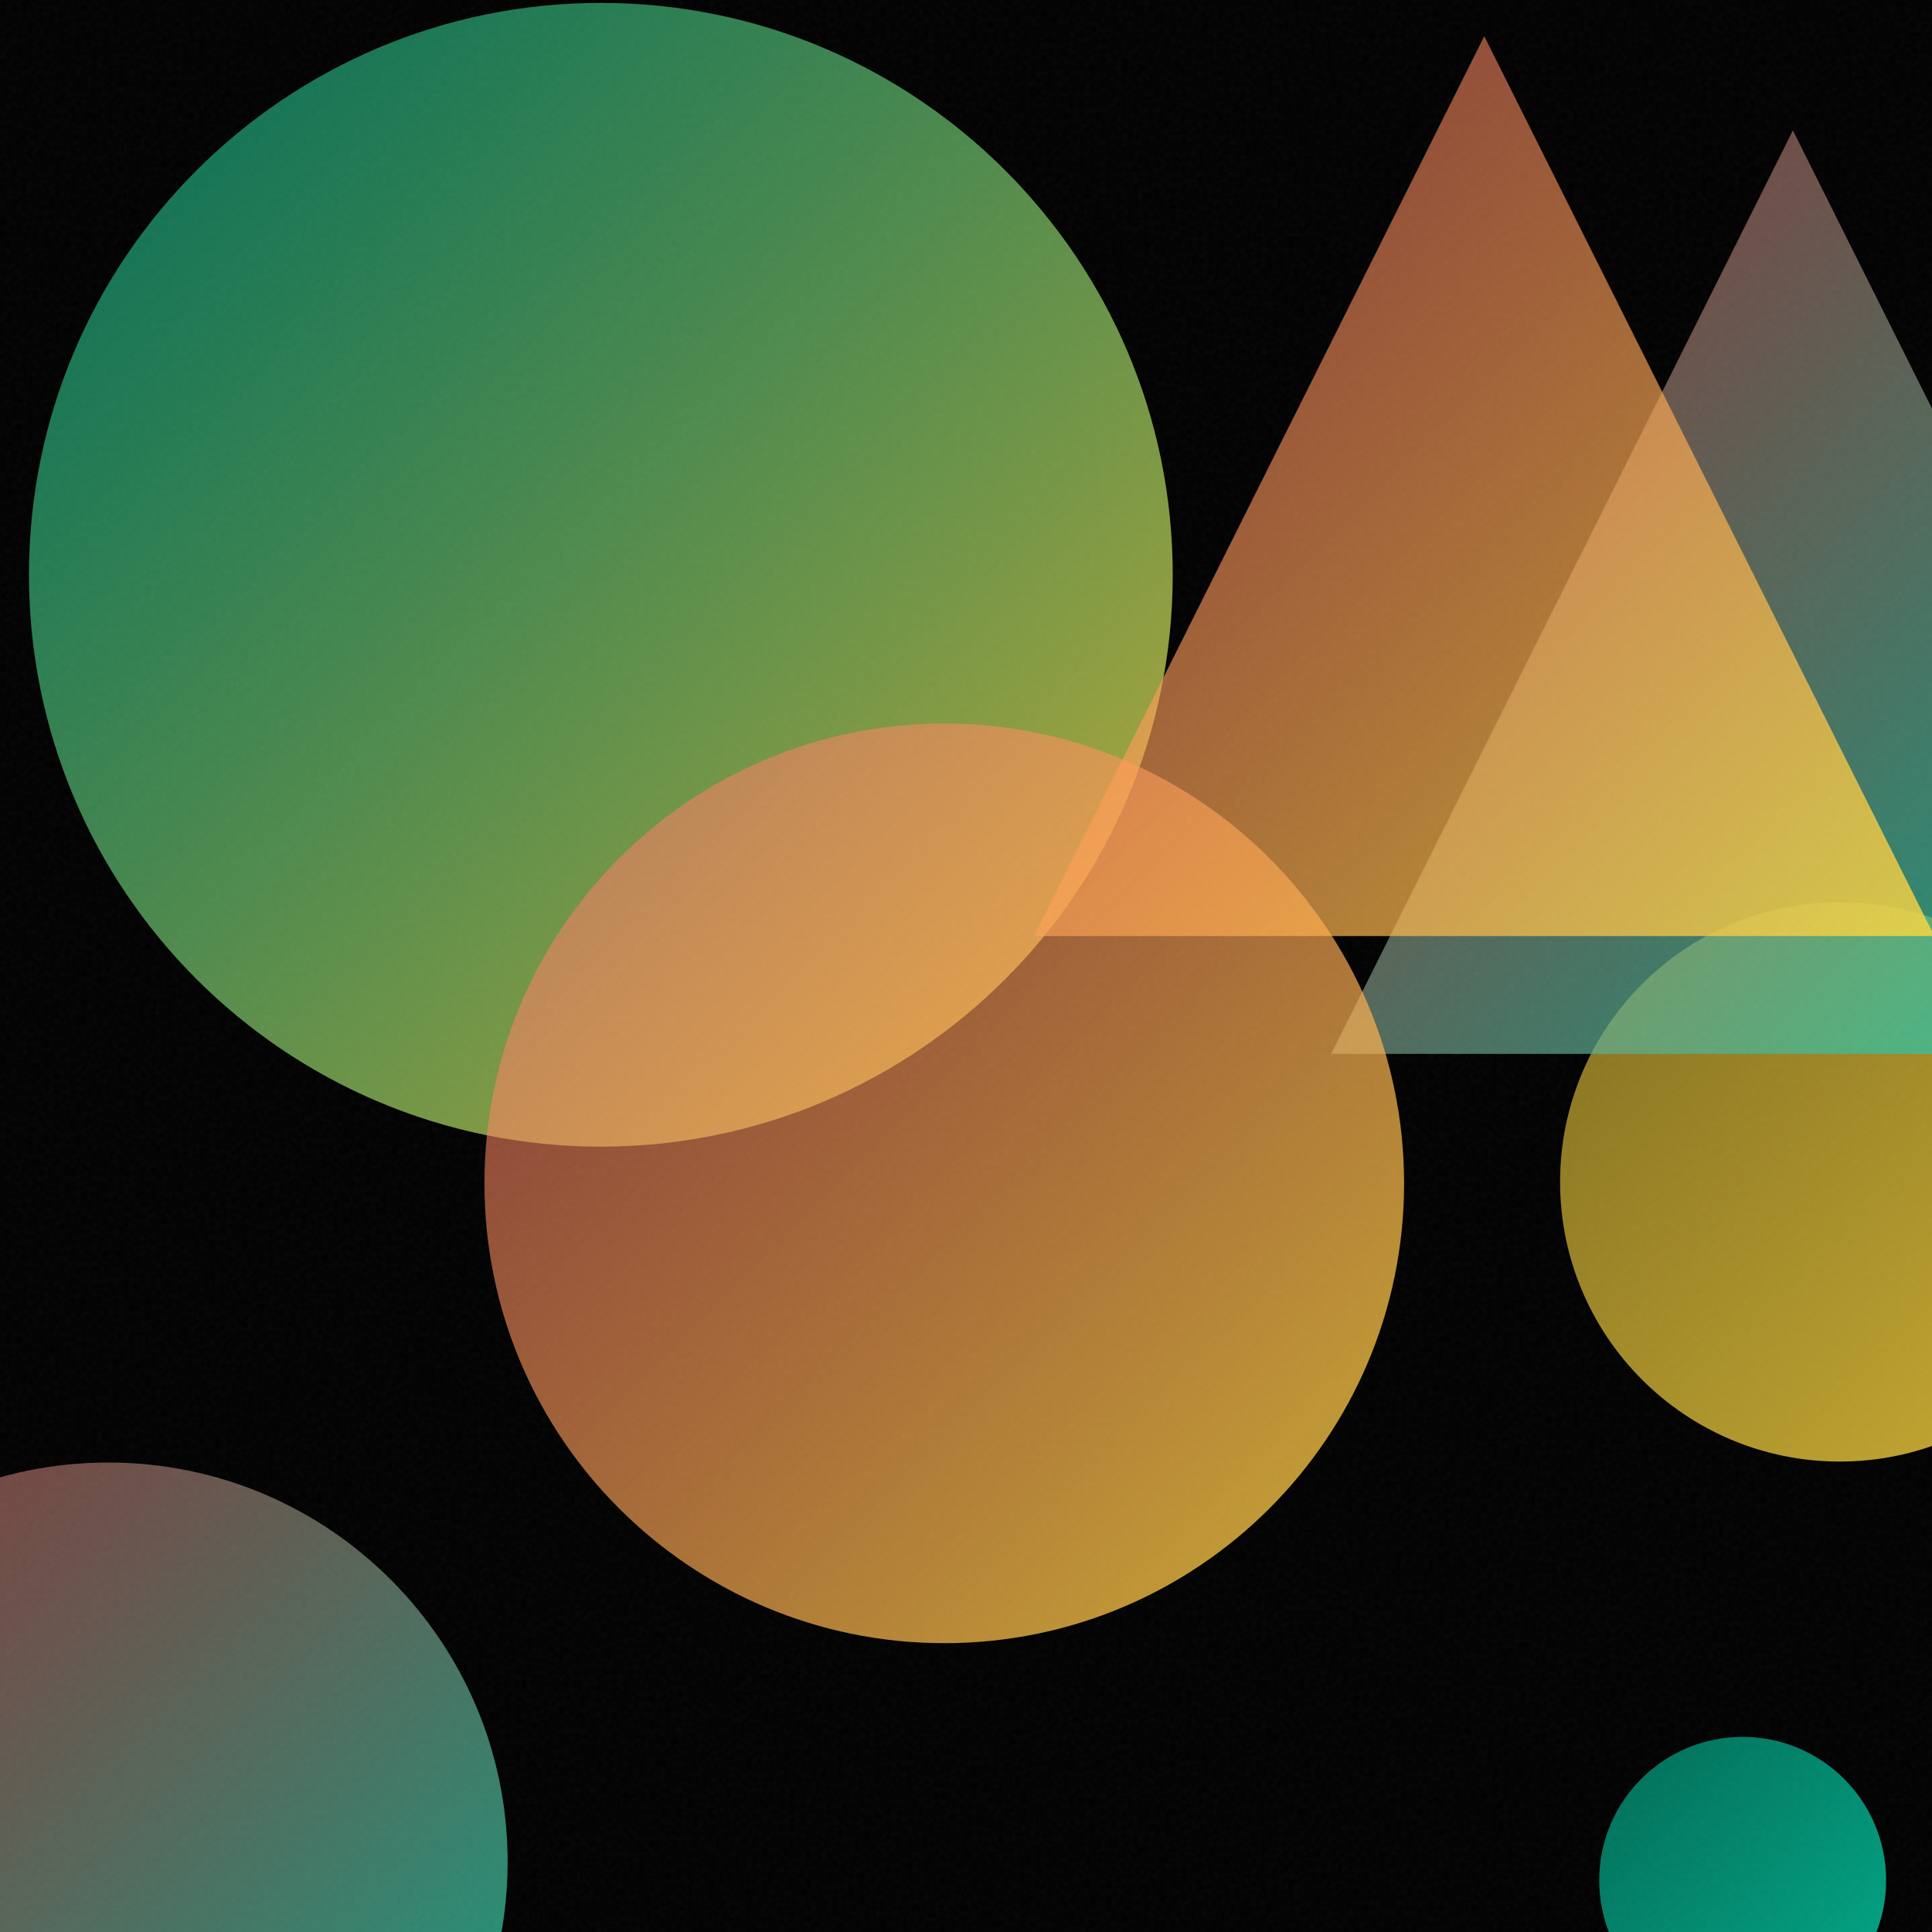
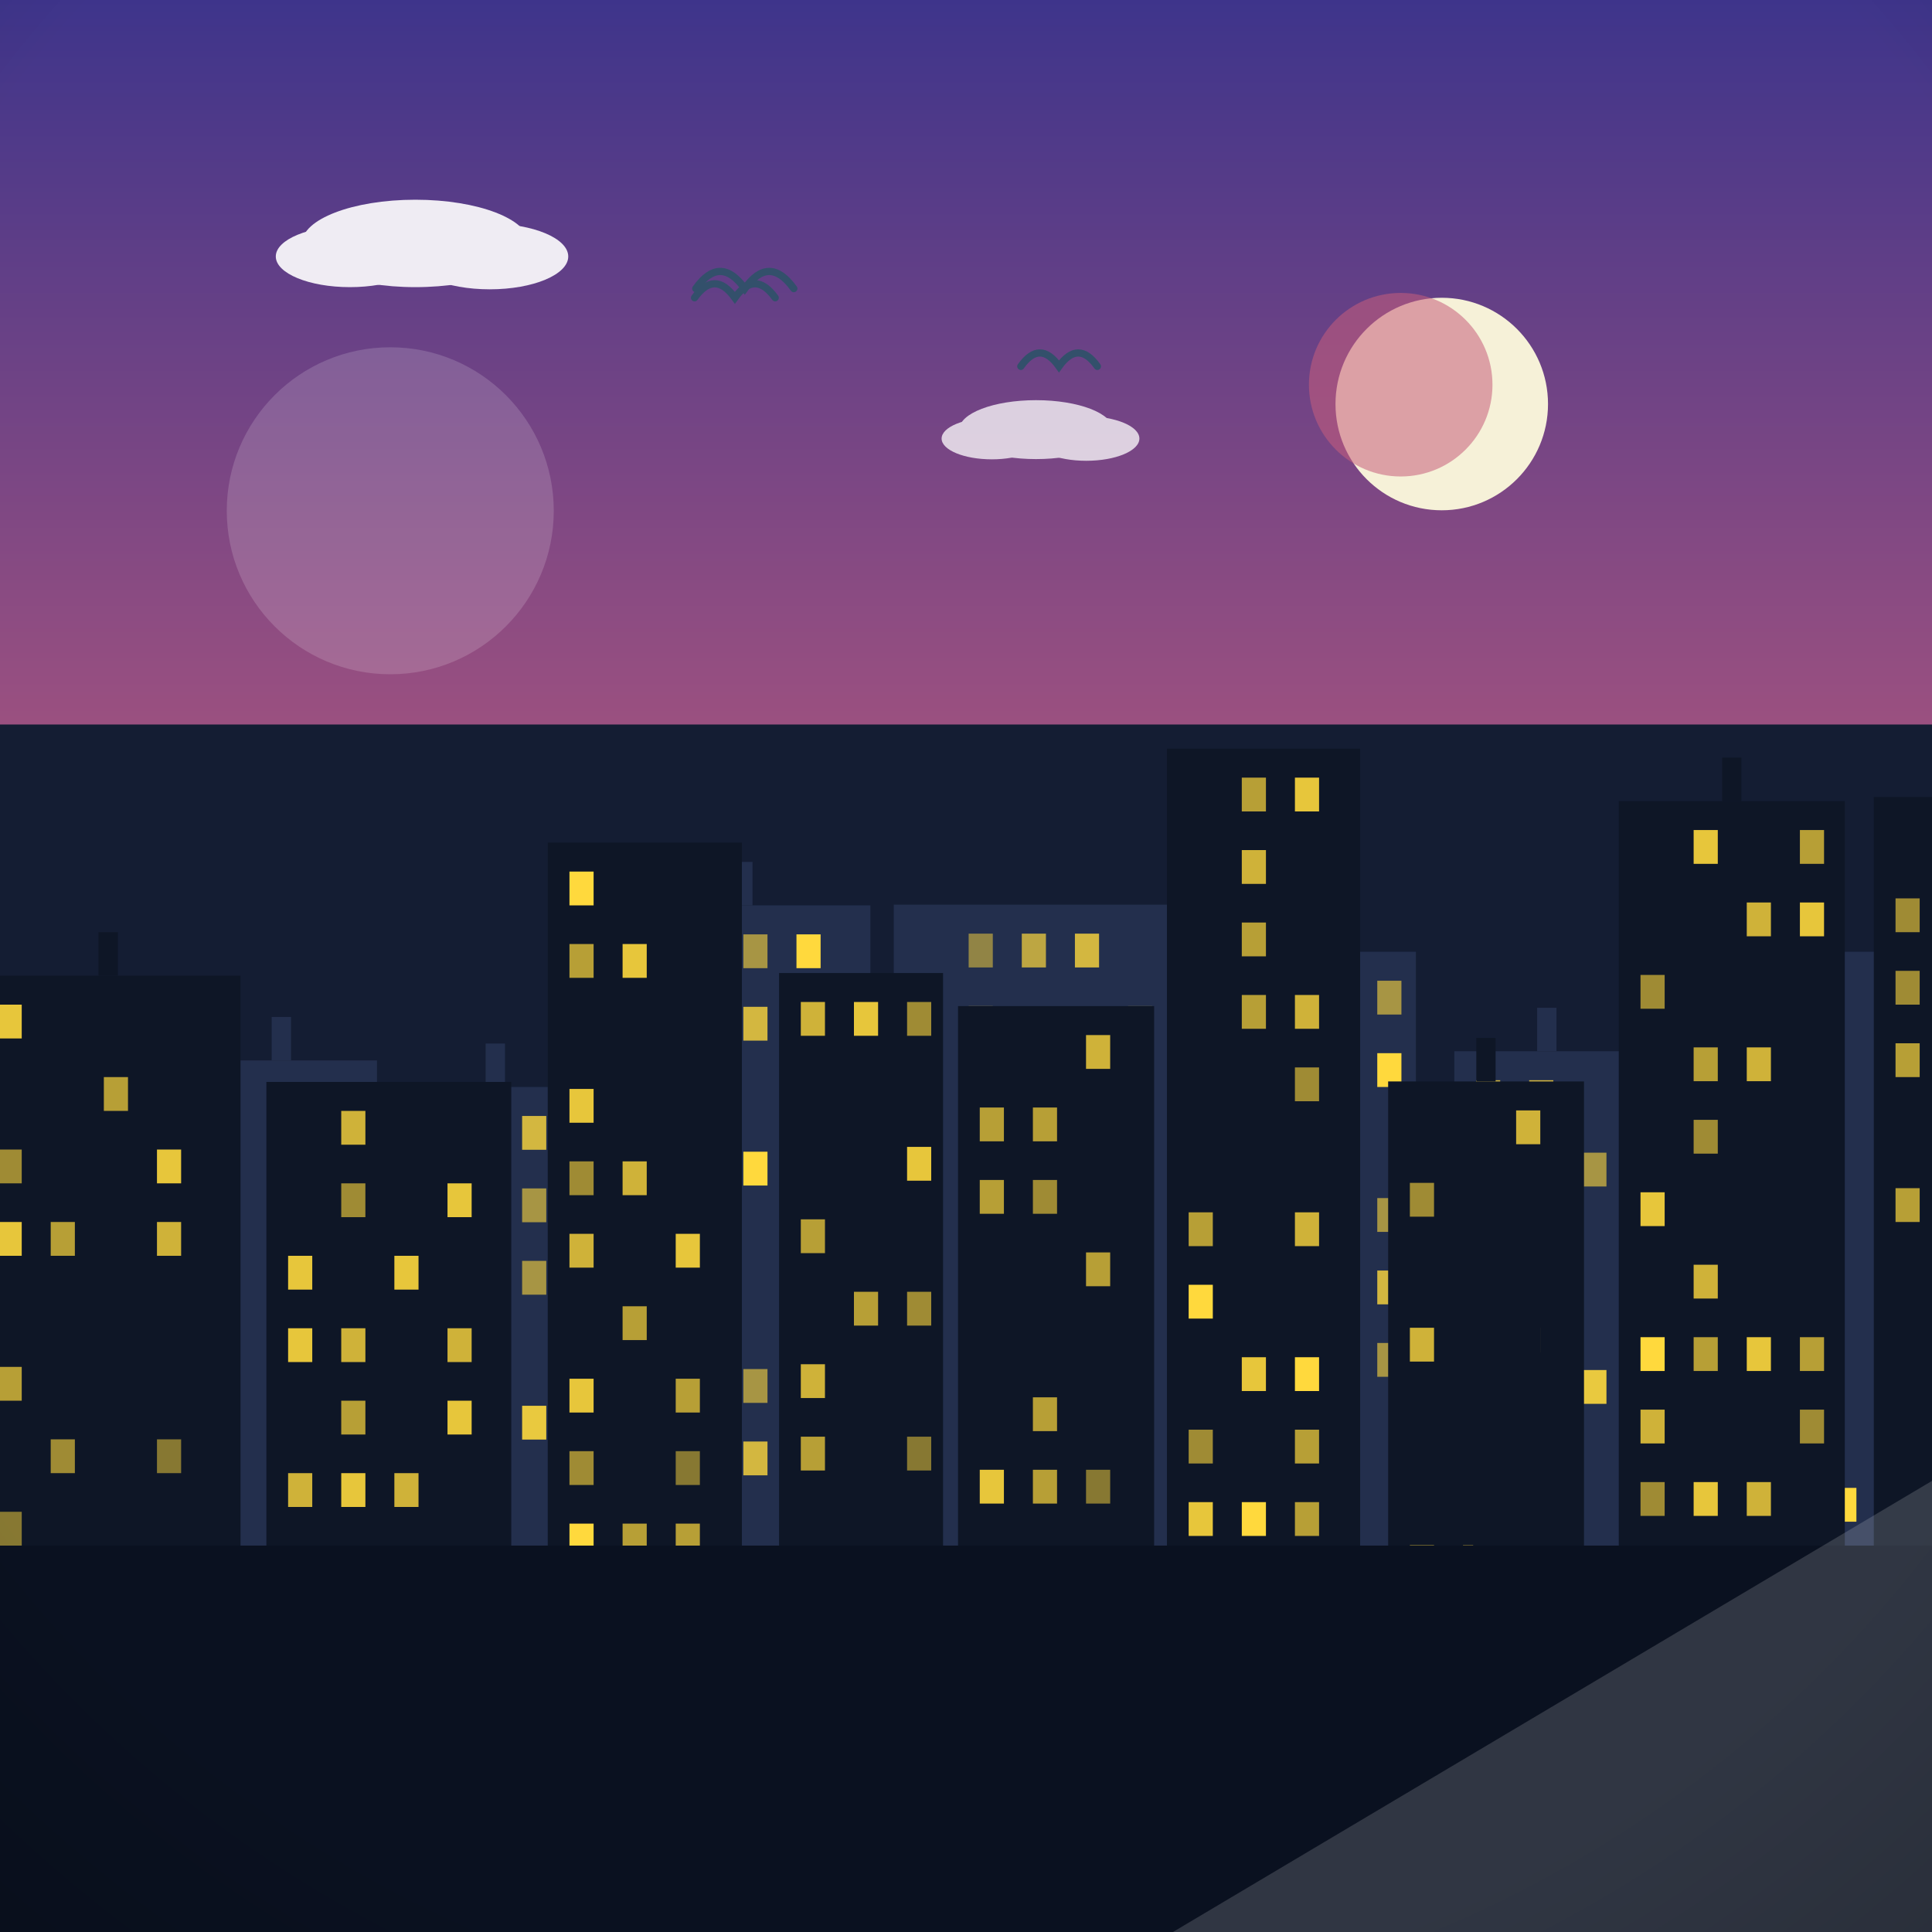
- <svg xmlns="http://www.w3.org/2000/svg" viewBox="0 0 400 400">
+ <svg xmlns="http://www.w3.org/2000/svg" viewBox="0 0 800 800">
  <defs>
-     <linearGradient id="g0" x1="323.0" y1="186.8" x2="438.8" y2="302.5" gradientUnits="userSpaceOnUse">
-       <stop offset="0" stop-color="#FFD93D" stop-opacity="0.5" />
-       <stop offset="1" stop-color="#FFD93D" stop-opacity="0.8" />
+     <linearGradient id="sky" x1="0" y1="0" x2="0" y2="1">
+       <stop offset="0" stop-color="#3d348b" />
+       <stop offset="0.55" stop-color="#c65d7b" />
+       <stop offset="1" stop-color="#f6a860" />
    </linearGradient>
-     <linearGradient id="g1" x1="-60.4" y1="302.7" x2="105.1" y2="468.2" gradientUnits="userSpaceOnUse">
-       <stop offset="0" stop-color="#FF6B6B" stop-opacity="0.5" />
-       <stop offset="1" stop-color="#00D4AA" stop-opacity="0.8" />
+     <radialGradient id="sunG" cx="0.38" cy="0.35" r="0.9">
+       <stop offset="0" stop-color="#fff3b0" />
+       <stop offset="1" stop-color="#ffb703" />
+     </radialGradient>
+     <linearGradient id="ground" x1="0" y1="0" x2="0" y2="1">
+       <stop offset="0" stop-color="#69b06f" />
+       <stop offset="1" stop-color="#3c7a44" />
    </linearGradient>
-     <linearGradient id="g2" x1="275.6" y1="27.0" x2="466.8" y2="218.2" gradientUnits="userSpaceOnUse">
-       <stop offset="0" stop-color="#FF6B6B" stop-opacity="0.5" />
-       <stop offset="1" stop-color="#00D4AA" stop-opacity="0.8" />
+     <linearGradient id="sea" x1="0" y1="0" x2="0" y2="1">
+       <stop offset="0" stop-color="#3d9bc4" />
+       <stop offset="1" stop-color="#1668a0" />
    </linearGradient>
-     <linearGradient id="g3" x1="331.1" y1="359.6" x2="390.5" y2="419.0" gradientUnits="userSpaceOnUse">
-       <stop offset="0" stop-color="#00D4AA" stop-opacity="0.5" />
-       <stop offset="1" stop-color="#00D4AA" stop-opacity="0.8" />
+     <linearGradient id="shade" x1="0" y1="0" x2="0" y2="1">
+       <stop offset="0" stop-color="#ffffff" stop-opacity="0.20" />
+       <stop offset="0.5" stop-color="#ffffff" stop-opacity="0" />
+       <stop offset="1" stop-color="#000000" stop-opacity="0.16" />
    </linearGradient>
-     <linearGradient id="g4" x1="6.0" y1="0.6" x2="242.9" y2="237.5" gradientUnits="userSpaceOnUse">
-       <stop offset="0" stop-color="#00D4AA" stop-opacity="0.5" />
-       <stop offset="1" stop-color="#FFD93D" stop-opacity="0.8" />
-     </linearGradient>
-     <linearGradient id="g5" x1="100.3" y1="149.9" x2="290.6" y2="340.2" gradientUnits="userSpaceOnUse">
-       <stop offset="0" stop-color="#FF6B6B" stop-opacity="0.5" />
-       <stop offset="1" stop-color="#FFD93D" stop-opacity="0.8" />
-     </linearGradient>
-     <linearGradient id="g6" x1="214.1" y1="7.5" x2="400.5" y2="193.8" gradientUnits="userSpaceOnUse">
-       <stop offset="0" stop-color="#FF6B6B" stop-opacity="0.5" />
-       <stop offset="1" stop-color="#FFD93D" stop-opacity="0.8" />
-     </linearGradient>
-     <filter id="n">
-       <feTurbulence type="fractalNoise" baseFrequency="0.9" numOctaves="2" stitchTiles="stitch" />
-       <feColorMatrix type="saturate" values="0" />
-     </filter>
+     <radialGradient id="vig" cx="0.5" cy="0.42" r="0.85">
+       <stop offset="0.72" stop-color="#000000" stop-opacity="0" />
+       <stop offset="1" stop-color="#000000" stop-opacity="0.20" />
+     </radialGradient>
  </defs>
-   <rect width="400" height="400" fill="#000000" />
-   <circle cx="380.9" cy="244.7" r="57.9" fill="url(#g0)" />
-   <circle cx="22.4" cy="385.5" r="82.7" fill="url(#g1)" />
-   <path d="M 371.2 27.0 L 466.8 218.2 L 275.6 218.2 Z" fill="url(#g2)" />
-   <circle cx="360.8" cy="389.3" r="29.7" fill="url(#g3)" />
-   <circle cx="124.4" cy="119.0" r="118.4" fill="url(#g4)" />
-   <circle cx="195.5" cy="245.0" r="95.2" fill="url(#g5)" />
-   <path d="M 307.3 7.5 L 400.5 193.8 L 214.1 193.8 Z" fill="url(#g6)" />
-   <rect width="400" height="400" filter="url(#n)" opacity="0.05" />
+   <rect width="800" height="800" fill="url(#sky)" />
+   <circle cx="597" cy="167.3" r="44" fill="#f6f1d8" />
+   <circle cx="580" cy="159.3" r="38" fill="#c65d7b" opacity="0.55" />
+   <g fill="#ffffff" opacity="0.9">
+     <ellipse cx="172" cy="100.8" rx="47" ry="18.1" />
+     <ellipse cx="144.9" cy="106.2" rx="30.7" ry="12.7" />
+     <ellipse cx="202.8" cy="106.2" rx="32.5" ry="13.6" />
+   </g>
+   <g fill="#ffffff" opacity="0.75">
+     <ellipse cx="429" cy="177.9" rx="31.8" ry="12.2" />
+     <ellipse cx="410.7" cy="181.6" rx="20.8" ry="8.6" />
+     <ellipse cx="449.8" cy="181.6" rx="22" ry="9.2" />
+   </g>
+   <path d="M0 684 L0 537.5 Q 200 467.5 400 574.5 Q 600 504.5 800 580.2 L800 684 Z" fill="#478551" />
+   <path d="M0 730 L0 610.3 Q 200 556.3 400 621.4 Q 600 567.4 800 630.7 L800 730 Z" fill="#5da464" />
+   <rect y="640" width="800" height="160" fill="url(#ground)" />
+   <path d="M 288.1 119.5 Q 298.2 105.3 308.4 119.5 Q 318.5 105.3 328.7 119.5" fill="none" stroke="#33506b" stroke-width="3" stroke-linecap="round" />
+   <path d="M 287.6 123.3 Q 295.9 111.7 304.3 123.3 Q 312.6 111.7 321 123.3" fill="none" stroke="#33506b" stroke-width="3" stroke-linecap="round" />
+   <path d="M 422.7 151.7 Q 430.6 140.6 438.5 151.7 Q 446.5 140.6 454.4 151.7" fill="none" stroke="#33506b" stroke-width="3" stroke-linecap="round" />
+   <g transform="translate(400 0) scale(1 1) translate(-400 0)">
+     <rect y="300" width="800" height="500" fill="#141d33" />
+     <rect x="-10" y="465.2" width="74.2" height="174.8" fill="#232f4d" />
+     <rect x="-1" y="507.2" width="10" height="14" fill="#ffd93d" opacity="0.5" />
+     <rect x="-1" y="537.2" width="10" height="14" fill="#ffd93d" opacity="0.7" />
+     <rect x="-1" y="597.2" width="10" height="14" fill="#ffd93d" opacity="0.7" />
+     <rect x="21" y="507.2" width="10" height="14" fill="#ffd93d" opacity="0.9" />
+     <rect x="21" y="537.2" width="10" height="14" fill="#ffd93d" opacity="0.7" />
+     <rect x="21" y="597.2" width="10" height="14" fill="#ffd93d" opacity="0.9" />
+     <rect x="43" y="477.2" width="10" height="14" fill="#ffd93d" opacity="0.9" />
+     <rect x="43" y="507.2" width="10" height="14" fill="#ffd93d" opacity="0.9" />
+     <rect x="43" y="537.2" width="10" height="14" fill="#ffd93d" opacity="1" />
+     <rect x="43" y="567.2" width="10" height="14" fill="#ffd93d" opacity="0.5" />
+     <rect x="77" y="439.1" width="79.1" height="200.9" fill="#232f4d" />
+     <rect x="112.5" y="421.1" width="8" height="18" fill="#232f4d" />
+     <rect x="86" y="541.1" width="10" height="14" fill="#ffd93d" opacity="0.8" />
+     <rect x="86" y="601.1" width="10" height="14" fill="#ffd93d" opacity="0.9" />
+     <rect x="130" y="481.1" width="10" height="14" fill="#ffd93d" opacity="0.8" />
+     <rect x="130" y="541.1" width="10" height="14" fill="#ffd93d" opacity="0.6" />
+     <rect x="130" y="571.1" width="10" height="14" fill="#ffd93d" opacity="0.6" />
+     <rect x="130" y="601.1" width="10" height="14" fill="#ffd93d" opacity="0.6" />
+     <rect x="163.2" y="450.1" width="83.8" height="189.9" fill="#232f4d" />
+     <rect x="201.1" y="432.1" width="8" height="18" fill="#232f4d" />
+     <rect x="172.2" y="582.1" width="10" height="14" fill="#ffd93d" opacity="0.9" />
+     <rect x="172.2" y="612.1" width="10" height="14" fill="#ffd93d" opacity="0.5" />
+     <rect x="194.2" y="522.1" width="10" height="14" fill="#ffd93d" opacity="0.8" />
+     <rect x="194.2" y="552.1" width="10" height="14" fill="#ffd93d" opacity="0.5" />
+     <rect x="194.2" y="582.1" width="10" height="14" fill="#ffd93d" opacity="0.6" />
+     <rect x="194.2" y="612.1" width="10" height="14" fill="#ffd93d" opacity="0.8" />
+     <rect x="216.2" y="462.1" width="10" height="14" fill="#ffd93d" opacity="0.8" />
+     <rect x="216.2" y="492.1" width="10" height="14" fill="#ffd93d" opacity="0.6" />
+     <rect x="216.2" y="522.1" width="10" height="14" fill="#ffd93d" opacity="0.6" />
+     <rect x="216.2" y="582.1" width="10" height="14" fill="#ffd93d" opacity="0.9" />
+     <rect x="254.8" y="374.9" width="105.6" height="265.1" fill="#232f4d" />
+     <rect x="303.6" y="356.9" width="8" height="18" fill="#232f4d" />
+     <rect x="263.8" y="386.9" width="10" height="14" fill="#ffd93d" opacity="0.9" />
+     <rect x="263.8" y="416.9" width="10" height="14" fill="#ffd93d" opacity="0.5" />
+     <rect x="263.8" y="506.9" width="10" height="14" fill="#ffd93d" opacity="0.8" />
+     <rect x="263.8" y="536.9" width="10" height="14" fill="#ffd93d" opacity="0.6" />
+     <rect x="263.8" y="566.9" width="10" height="14" fill="#ffd93d" opacity="0.7" />
+     <rect x="285.8" y="446.9" width="10" height="14" fill="#ffd93d" opacity="0.8" />
+     <rect x="285.8" y="476.9" width="10" height="14" fill="#ffd93d" opacity="0.6" />
+     <rect x="285.8" y="566.9" width="10" height="14" fill="#ffd93d" opacity="0.5" />
+     <rect x="307.8" y="386.9" width="10" height="14" fill="#ffd93d" opacity="0.6" />
+     <rect x="307.8" y="416.9" width="10" height="14" fill="#ffd93d" opacity="0.8" />
+     <rect x="307.8" y="476.9" width="10" height="14" fill="#ffd93d" opacity="1" />
+     <rect x="307.8" y="566.9" width="10" height="14" fill="#ffd93d" opacity="0.6" />
+     <rect x="307.8" y="596.9" width="10" height="14" fill="#ffd93d" opacity="0.8" />
+     <rect x="329.8" y="386.9" width="10" height="14" fill="#ffd93d" opacity="1" />
+     <rect x="329.8" y="536.9" width="10" height="14" fill="#ffd93d" opacity="0.7" />
+     <rect x="370.1" y="374.6" width="117" height="265.4" fill="#232f4d" />
+     <rect x="379.1" y="506.6" width="10" height="14" fill="#ffd93d" opacity="1" />
+     <rect x="379.1" y="536.6" width="10" height="14" fill="#ffd93d" opacity="0.9" />
+     <rect x="379.1" y="596.6" width="10" height="14" fill="#ffd93d" opacity="0.6" />
+     <rect x="401.1" y="386.6" width="10" height="14" fill="#ffd93d" opacity="0.5" />
+     <rect x="401.1" y="416.6" width="10" height="14" fill="#ffd93d" opacity="0.9" />
+     <rect x="401.1" y="446.6" width="10" height="14" fill="#ffd93d" opacity="0.8" />
+     <rect x="401.1" y="476.6" width="10" height="14" fill="#ffd93d" opacity="1" />
+     <rect x="401.1" y="506.6" width="10" height="14" fill="#ffd93d" opacity="1" />
+     <rect x="423.1" y="386.6" width="10" height="14" fill="#ffd93d" opacity="0.7" />
+     <rect x="423.1" y="476.6" width="10" height="14" fill="#ffd93d" opacity="0.8" />
+     <rect x="423.1" y="566.6" width="10" height="14" fill="#ffd93d" opacity="0.8" />
+     <rect x="423.1" y="596.6" width="10" height="14" fill="#ffd93d" opacity="0.7" />
+     <rect x="445.1" y="386.6" width="10" height="14" fill="#ffd93d" opacity="0.8" />
+     <rect x="445.1" y="446.6" width="10" height="14" fill="#ffd93d" opacity="0.7" />
+     <rect x="445.1" y="566.6" width="10" height="14" fill="#ffd93d" opacity="0.6" />
+     <rect x="467.1" y="416.6" width="10" height="14" fill="#ffd93d" opacity="0.7" />
+     <rect x="467.1" y="476.6" width="10" height="14" fill="#ffd93d" opacity="0.7" />
+     <rect x="467.1" y="506.6" width="10" height="14" fill="#ffd93d" opacity="0.7" />
+     <rect x="467.1" y="566.6" width="10" height="14" fill="#ffd93d" opacity="0.8" />
+     <rect x="495.3" y="394.1" width="91" height="245.9" fill="#232f4d" />
+     <rect x="504.3" y="496.1" width="10" height="14" fill="#ffd93d" opacity="0.5" />
+     <rect x="504.3" y="526.1" width="10" height="14" fill="#ffd93d" opacity="0.8" />
+     <rect x="526.3" y="466.1" width="10" height="14" fill="#ffd93d" opacity="0.7" />
+     <rect x="526.3" y="496.1" width="10" height="14" fill="#ffd93d" opacity="0.8" />
+     <rect x="526.3" y="556.1" width="10" height="14" fill="#ffd93d" opacity="1" />
+     <rect x="526.3" y="616.1" width="10" height="14" fill="#ffd93d" opacity="0.6" />
+     <rect x="548.3" y="436.1" width="10" height="14" fill="#ffd93d" opacity="0.5" />
+     <rect x="548.3" y="586.1" width="10" height="14" fill="#ffd93d" opacity="1" />
+     <rect x="570.3" y="406.1" width="10" height="14" fill="#ffd93d" opacity="0.6" />
+     <rect x="570.3" y="436.1" width="10" height="14" fill="#ffd93d" opacity="1" />
+     <rect x="570.3" y="496.1" width="10" height="14" fill="#ffd93d" opacity="0.6" />
+     <rect x="570.3" y="526.1" width="10" height="14" fill="#ffd93d" opacity="0.8" />
+     <rect x="570.3" y="556.1" width="10" height="14" fill="#ffd93d" opacity="0.6" />
+     <rect x="602.2" y="435.3" width="76.6" height="204.7" fill="#232f4d" />
+     <rect x="636.5" y="417.3" width="8" height="18" fill="#232f4d" />
+     <rect x="611.2" y="447.3" width="10" height="14" fill="#ffd93d" opacity="0.8" />
+     <rect x="611.2" y="477.3" width="10" height="14" fill="#ffd93d" opacity="0.8" />
+     <rect x="611.2" y="537.3" width="10" height="14" fill="#ffd93d" opacity="0.6" />
+     <rect x="611.2" y="597.3" width="10" height="14" fill="#ffd93d" opacity="0.8" />
+     <rect x="633.2" y="447.3" width="10" height="14" fill="#ffd93d" opacity="0.8" />
+     <rect x="633.2" y="477.3" width="10" height="14" fill="#ffd93d" opacity="0.6" />
+     <rect x="633.2" y="507.3" width="10" height="14" fill="#ffd93d" opacity="0.7" />
+     <rect x="655.2" y="477.3" width="10" height="14" fill="#ffd93d" opacity="0.6" />
+     <rect x="655.2" y="567.3" width="10" height="14" fill="#ffd93d" opacity="0.9" />
+     <rect x="683.7" y="394.1" width="113.3" height="245.9" fill="#232f4d" />
+     <rect x="736.3" y="376.1" width="8" height="18" fill="#232f4d" />
+     <rect x="692.7" y="406.1" width="10" height="14" fill="#ffd93d" opacity="0.5" />
+     <rect x="692.7" y="436.1" width="10" height="14" fill="#ffd93d" opacity="0.9" />
+     <rect x="692.7" y="496.1" width="10" height="14" fill="#ffd93d" opacity="0.6" />
+     <rect x="714.7" y="436.1" width="10" height="14" fill="#ffd93d" opacity="0.8" />
+     <rect x="714.7" y="496.1" width="10" height="14" fill="#ffd93d" opacity="0.9" />
+     <rect x="714.7" y="616.1" width="10" height="14" fill="#ffd93d" opacity="1" />
+     <rect x="736.7" y="406.1" width="10" height="14" fill="#ffd93d" opacity="0.7" />
+     <rect x="736.7" y="466.1" width="10" height="14" fill="#ffd93d" opacity="0.6" />
+     <rect x="736.7" y="496.1" width="10" height="14" fill="#ffd93d" opacity="0.9" />
+     <rect x="736.7" y="556.1" width="10" height="14" fill="#ffd93d" opacity="0.5" />
+     <rect x="758.7" y="616.1" width="10" height="14" fill="#ffd93d" opacity="1" />
+     <rect x="780.7" y="556.1" width="10" height="14" fill="#ffd93d" opacity="0.7" />
+     <rect x="780.7" y="586.1" width="10" height="14" fill="#ffd93d" opacity="0.7" />
+     <rect x="780.7" y="616.1" width="10" height="14" fill="#ffd93d" opacity="0.9" />
+     <rect x="-10" y="404" width="109.6" height="264" fill="#0e1626" />
+     <rect x="40.8" y="386" width="8" height="18" fill="#0e1626" />
+     <rect x="-1" y="416" width="10" height="14" fill="#ffd93d" opacity="0.9" />
+     <rect x="-1" y="476" width="10" height="14" fill="#ffd93d" opacity="0.6" />
+     <rect x="-1" y="506" width="10" height="14" fill="#ffd93d" opacity="0.9" />
+     <rect x="-1" y="566" width="10" height="14" fill="#ffd93d" opacity="0.7" />
+     <rect x="-1" y="626" width="10" height="14" fill="#ffd93d" opacity="0.5" />
+     <rect x="21" y="506" width="10" height="14" fill="#ffd93d" opacity="0.7" />
+     <rect x="21" y="596" width="10" height="14" fill="#ffd93d" opacity="0.6" />
+     <rect x="43" y="446" width="10" height="14" fill="#ffd93d" opacity="0.7" />
+     <rect x="65" y="476" width="10" height="14" fill="#ffd93d" opacity="0.9" />
+     <rect x="65" y="506" width="10" height="14" fill="#ffd93d" opacity="0.8" />
+     <rect x="65" y="596" width="10" height="14" fill="#ffd93d" opacity="0.5" />
+     <rect x="110.3" y="448" width="101.4" height="220" fill="#0e1626" />
+     <rect x="119.3" y="520" width="10" height="14" fill="#ffd93d" opacity="0.9" />
+     <rect x="119.3" y="550" width="10" height="14" fill="#ffd93d" opacity="0.9" />
+     <rect x="119.3" y="610" width="10" height="14" fill="#ffd93d" opacity="0.8" />
+     <rect x="119.3" y="640" width="10" height="14" fill="#ffd93d" opacity="0.6" />
+     <rect x="141.3" y="460" width="10" height="14" fill="#ffd93d" opacity="0.8" />
+     <rect x="141.3" y="490" width="10" height="14" fill="#ffd93d" opacity="0.6" />
+     <rect x="141.3" y="550" width="10" height="14" fill="#ffd93d" opacity="0.8" />
+     <rect x="141.3" y="580" width="10" height="14" fill="#ffd93d" opacity="0.7" />
+     <rect x="141.3" y="610" width="10" height="14" fill="#ffd93d" opacity="0.9" />
+     <rect x="141.3" y="640" width="10" height="14" fill="#ffd93d" opacity="0.8" />
+     <rect x="163.3" y="520" width="10" height="14" fill="#ffd93d" opacity="0.9" />
+     <rect x="163.3" y="610" width="10" height="14" fill="#ffd93d" opacity="0.8" />
+     <rect x="185.3" y="490" width="10" height="14" fill="#ffd93d" opacity="0.9" />
+     <rect x="185.3" y="550" width="10" height="14" fill="#ffd93d" opacity="0.8" />
+     <rect x="185.3" y="580" width="10" height="14" fill="#ffd93d" opacity="0.9" />
+     <rect x="226.8" y="348.9" width="80.4" height="319.1" fill="#0e1626" />
+     <rect x="235.8" y="360.9" width="10" height="14" fill="#ffd93d" opacity="1" />
+     <rect x="235.8" y="390.9" width="10" height="14" fill="#ffd93d" opacity="0.7" />
+     <rect x="235.8" y="450.9" width="10" height="14" fill="#ffd93d" opacity="0.9" />
+     <rect x="235.8" y="480.9" width="10" height="14" fill="#ffd93d" opacity="0.6" />
+     <rect x="235.8" y="510.9" width="10" height="14" fill="#ffd93d" opacity="0.8" />
+     <rect x="235.8" y="570.9" width="10" height="14" fill="#ffd93d" opacity="0.9" />
+     <rect x="235.8" y="600.9" width="10" height="14" fill="#ffd93d" opacity="0.6" />
+     <rect x="235.8" y="630.9" width="10" height="14" fill="#ffd93d" opacity="1" />
+     <rect x="257.8" y="390.9" width="10" height="14" fill="#ffd93d" opacity="0.9" />
+     <rect x="257.8" y="480.9" width="10" height="14" fill="#ffd93d" opacity="0.8" />
+     <rect x="257.8" y="540.9" width="10" height="14" fill="#ffd93d" opacity="0.7" />
+     <rect x="257.8" y="630.9" width="10" height="14" fill="#ffd93d" opacity="0.7" />
+     <rect x="279.8" y="510.9" width="10" height="14" fill="#ffd93d" opacity="0.9" />
+     <rect x="279.8" y="570.9" width="10" height="14" fill="#ffd93d" opacity="0.7" />
+     <rect x="279.8" y="600.9" width="10" height="14" fill="#ffd93d" opacity="0.5" />
+     <rect x="279.8" y="630.9" width="10" height="14" fill="#ffd93d" opacity="0.7" />
+     <rect x="322.6" y="402.9" width="67.9" height="265.1" fill="#0e1626" />
+     <rect x="331.6" y="414.9" width="10" height="14" fill="#ffd93d" opacity="0.8" />
+     <rect x="331.6" y="504.9" width="10" height="14" fill="#ffd93d" opacity="0.7" />
+     <rect x="331.6" y="564.9" width="10" height="14" fill="#ffd93d" opacity="0.8" />
+     <rect x="331.6" y="594.9" width="10" height="14" fill="#ffd93d" opacity="0.7" />
+     <rect x="353.6" y="414.9" width="10" height="14" fill="#ffd93d" opacity="0.9" />
+     <rect x="353.6" y="534.9" width="10" height="14" fill="#ffd93d" opacity="0.7" />
+     <rect x="375.6" y="414.9" width="10" height="14" fill="#ffd93d" opacity="0.6" />
+     <rect x="375.6" y="474.9" width="10" height="14" fill="#ffd93d" opacity="0.9" />
+     <rect x="375.6" y="534.9" width="10" height="14" fill="#ffd93d" opacity="0.6" />
+     <rect x="375.6" y="594.9" width="10" height="14" fill="#ffd93d" opacity="0.5" />
+     <rect x="396.7" y="416.6" width="81.2" height="251.4" fill="#0e1626" />
+     <rect x="405.7" y="458.6" width="10" height="14" fill="#ffd93d" opacity="0.7" />
+     <rect x="405.7" y="488.6" width="10" height="14" fill="#ffd93d" opacity="0.7" />
+     <rect x="405.7" y="608.6" width="10" height="14" fill="#ffd93d" opacity="0.9" />
+     <rect x="427.7" y="458.6" width="10" height="14" fill="#ffd93d" opacity="0.7" />
+     <rect x="427.7" y="488.6" width="10" height="14" fill="#ffd93d" opacity="0.6" />
+     <rect x="427.7" y="578.6" width="10" height="14" fill="#ffd93d" opacity="0.7" />
+     <rect x="427.7" y="608.6" width="10" height="14" fill="#ffd93d" opacity="0.7" />
+     <rect x="449.7" y="428.6" width="10" height="14" fill="#ffd93d" opacity="0.8" />
+     <rect x="449.7" y="518.6" width="10" height="14" fill="#ffd93d" opacity="0.7" />
+     <rect x="449.7" y="608.6" width="10" height="14" fill="#ffd93d" opacity="0.5" />
+     <rect x="483.2" y="310" width="80" height="358" fill="#0e1626" />
+     <rect x="492.2" y="502" width="10" height="14" fill="#ffd93d" opacity="0.7" />
+     <rect x="492.2" y="532" width="10" height="14" fill="#ffd93d" opacity="1" />
+     <rect x="492.2" y="592" width="10" height="14" fill="#ffd93d" opacity="0.6" />
+     <rect x="492.2" y="622" width="10" height="14" fill="#ffd93d" opacity="0.9" />
+     <rect x="514.2" y="322" width="10" height="14" fill="#ffd93d" opacity="0.7" />
+     <rect x="514.2" y="352" width="10" height="14" fill="#ffd93d" opacity="0.8" />
+     <rect x="514.2" y="382" width="10" height="14" fill="#ffd93d" opacity="0.7" />
+     <rect x="514.2" y="412" width="10" height="14" fill="#ffd93d" opacity="0.7" />
+     <rect x="514.2" y="562" width="10" height="14" fill="#ffd93d" opacity="0.9" />
+     <rect x="514.2" y="622" width="10" height="14" fill="#ffd93d" opacity="1" />
+     <rect x="536.2" y="322" width="10" height="14" fill="#ffd93d" opacity="0.9" />
+     <rect x="536.2" y="412" width="10" height="14" fill="#ffd93d" opacity="0.8" />
+     <rect x="536.2" y="442" width="10" height="14" fill="#ffd93d" opacity="0.6" />
+     <rect x="536.2" y="502" width="10" height="14" fill="#ffd93d" opacity="0.8" />
+     <rect x="536.2" y="562" width="10" height="14" fill="#ffd93d" opacity="1" />
+     <rect x="536.2" y="592" width="10" height="14" fill="#ffd93d" opacity="0.7" />
+     <rect x="536.2" y="622" width="10" height="14" fill="#ffd93d" opacity="0.7" />
+     <rect x="574.8" y="447.8" width="81.1" height="220.2" fill="#0e1626" />
+     <rect x="611.3" y="429.8" width="8" height="18" fill="#0e1626" />
+     <rect x="583.8" y="489.8" width="10" height="14" fill="#ffd93d" opacity="0.6" />
+     <rect x="583.8" y="549.8" width="10" height="14" fill="#ffd93d" opacity="0.8" />
+     <rect x="583.8" y="639.8" width="10" height="14" fill="#ffd93d" opacity="0.6" />
+     <rect x="605.8" y="639.8" width="10" height="14" fill="#ffd93d" opacity="0.5" />
+     <rect x="627.8" y="459.8" width="10" height="14" fill="#ffd93d" opacity="0.8" />
+     <rect x="627.8" y="549.8" width="10" height="14" fill="#ffd93d" opacity="0.7" />
+     <rect x="627.8" y="609.8" width="10" height="14" fill="#ffd93d" opacity="1" />
+     <rect x="627.8" y="639.8" width="10" height="14" fill="#ffd93d" opacity="0.8" />
+     <rect x="670.3" y="331.7" width="93.6" height="336.3" fill="#0e1626" />
+     <rect x="713.1" y="313.7" width="8" height="18" fill="#0e1626" />
+     <rect x="679.3" y="403.7" width="10" height="14" fill="#ffd93d" opacity="0.6" />
+     <rect x="679.3" y="493.7" width="10" height="14" fill="#ffd93d" opacity="0.9" />
+     <rect x="679.3" y="553.7" width="10" height="14" fill="#ffd93d" opacity="1" />
+     <rect x="679.3" y="583.7" width="10" height="14" fill="#ffd93d" opacity="0.8" />
+     <rect x="679.3" y="613.7" width="10" height="14" fill="#ffd93d" opacity="0.6" />
+     <rect x="701.3" y="343.7" width="10" height="14" fill="#ffd93d" opacity="0.9" />
+     <rect x="701.3" y="433.7" width="10" height="14" fill="#ffd93d" opacity="0.7" />
+     <rect x="701.3" y="463.7" width="10" height="14" fill="#ffd93d" opacity="0.6" />
+     <rect x="701.3" y="523.7" width="10" height="14" fill="#ffd93d" opacity="0.8" />
+     <rect x="701.3" y="553.7" width="10" height="14" fill="#ffd93d" opacity="0.7" />
+     <rect x="701.3" y="613.7" width="10" height="14" fill="#ffd93d" opacity="0.9" />
+     <rect x="723.3" y="373.7" width="10" height="14" fill="#ffd93d" opacity="0.8" />
+     <rect x="723.3" y="433.7" width="10" height="14" fill="#ffd93d" opacity="0.8" />
+     <rect x="723.3" y="553.7" width="10" height="14" fill="#ffd93d" opacity="0.9" />
+     <rect x="723.3" y="613.7" width="10" height="14" fill="#ffd93d" opacity="0.8" />
+     <rect x="723.3" y="643.7" width="10" height="14" fill="#ffd93d" opacity="0.9" />
+     <rect x="745.3" y="343.7" width="10" height="14" fill="#ffd93d" opacity="0.7" />
+     <rect x="745.3" y="373.7" width="10" height="14" fill="#ffd93d" opacity="0.9" />
+     <rect x="745.3" y="553.7" width="10" height="14" fill="#ffd93d" opacity="0.7" />
+     <rect x="745.3" y="583.7" width="10" height="14" fill="#ffd93d" opacity="0.6" />
+     <rect x="775.9" y="330" width="72.4" height="338" fill="#0e1626" />
+     <rect x="784.9" y="372" width="10" height="14" fill="#ffd93d" opacity="0.6" />
+     <rect x="784.9" y="402" width="10" height="14" fill="#ffd93d" opacity="0.6" />
+     <rect x="784.9" y="432" width="10" height="14" fill="#ffd93d" opacity="0.7" />
+     <rect x="784.9" y="492" width="10" height="14" fill="#ffd93d" opacity="0.7" />
+     <rect x="806.9" y="342" width="10" height="14" fill="#ffd93d" opacity="0.9" />
+     <rect x="806.9" y="402" width="10" height="14" fill="#ffd93d" opacity="0.5" />
+     <rect x="806.9" y="432" width="10" height="14" fill="#ffd93d" opacity="0.5" />
+     <rect x="806.9" y="612" width="10" height="14" fill="#ffd93d" opacity="0.8" />
+     <rect x="806.9" y="642" width="10" height="14" fill="#ffd93d" opacity="0.6" />
+     <rect x="828.9" y="342" width="10" height="14" fill="#ffd93d" opacity="0.9" />
+     <rect x="828.9" y="492" width="10" height="14" fill="#ffd93d" opacity="0.5" />
+     <rect x="828.9" y="552" width="10" height="14" fill="#ffd93d" opacity="0.5" />
+     <rect x="828.9" y="642" width="10" height="14" fill="#ffd93d" opacity="0.8" />
+     <rect y="640" width="800" height="160" fill="#0a1120" />
+     <path d="M610 640 L610 560 L646 560 L646 640 M618 560 L618 534 L638 534 L638 560" fill="#0e1626" />
+   </g>
+   <g opacity="0.16">
+     <circle cx="161.6" cy="211.5" r="67.7" fill="#ffffff" />
+     <path d="M 485.7 800 L 800 800 L 800 613.2 Z" fill="#ffffff" />
+   </g>
+   <rect width="800" height="800" fill="url(#vig)" />
</svg>
